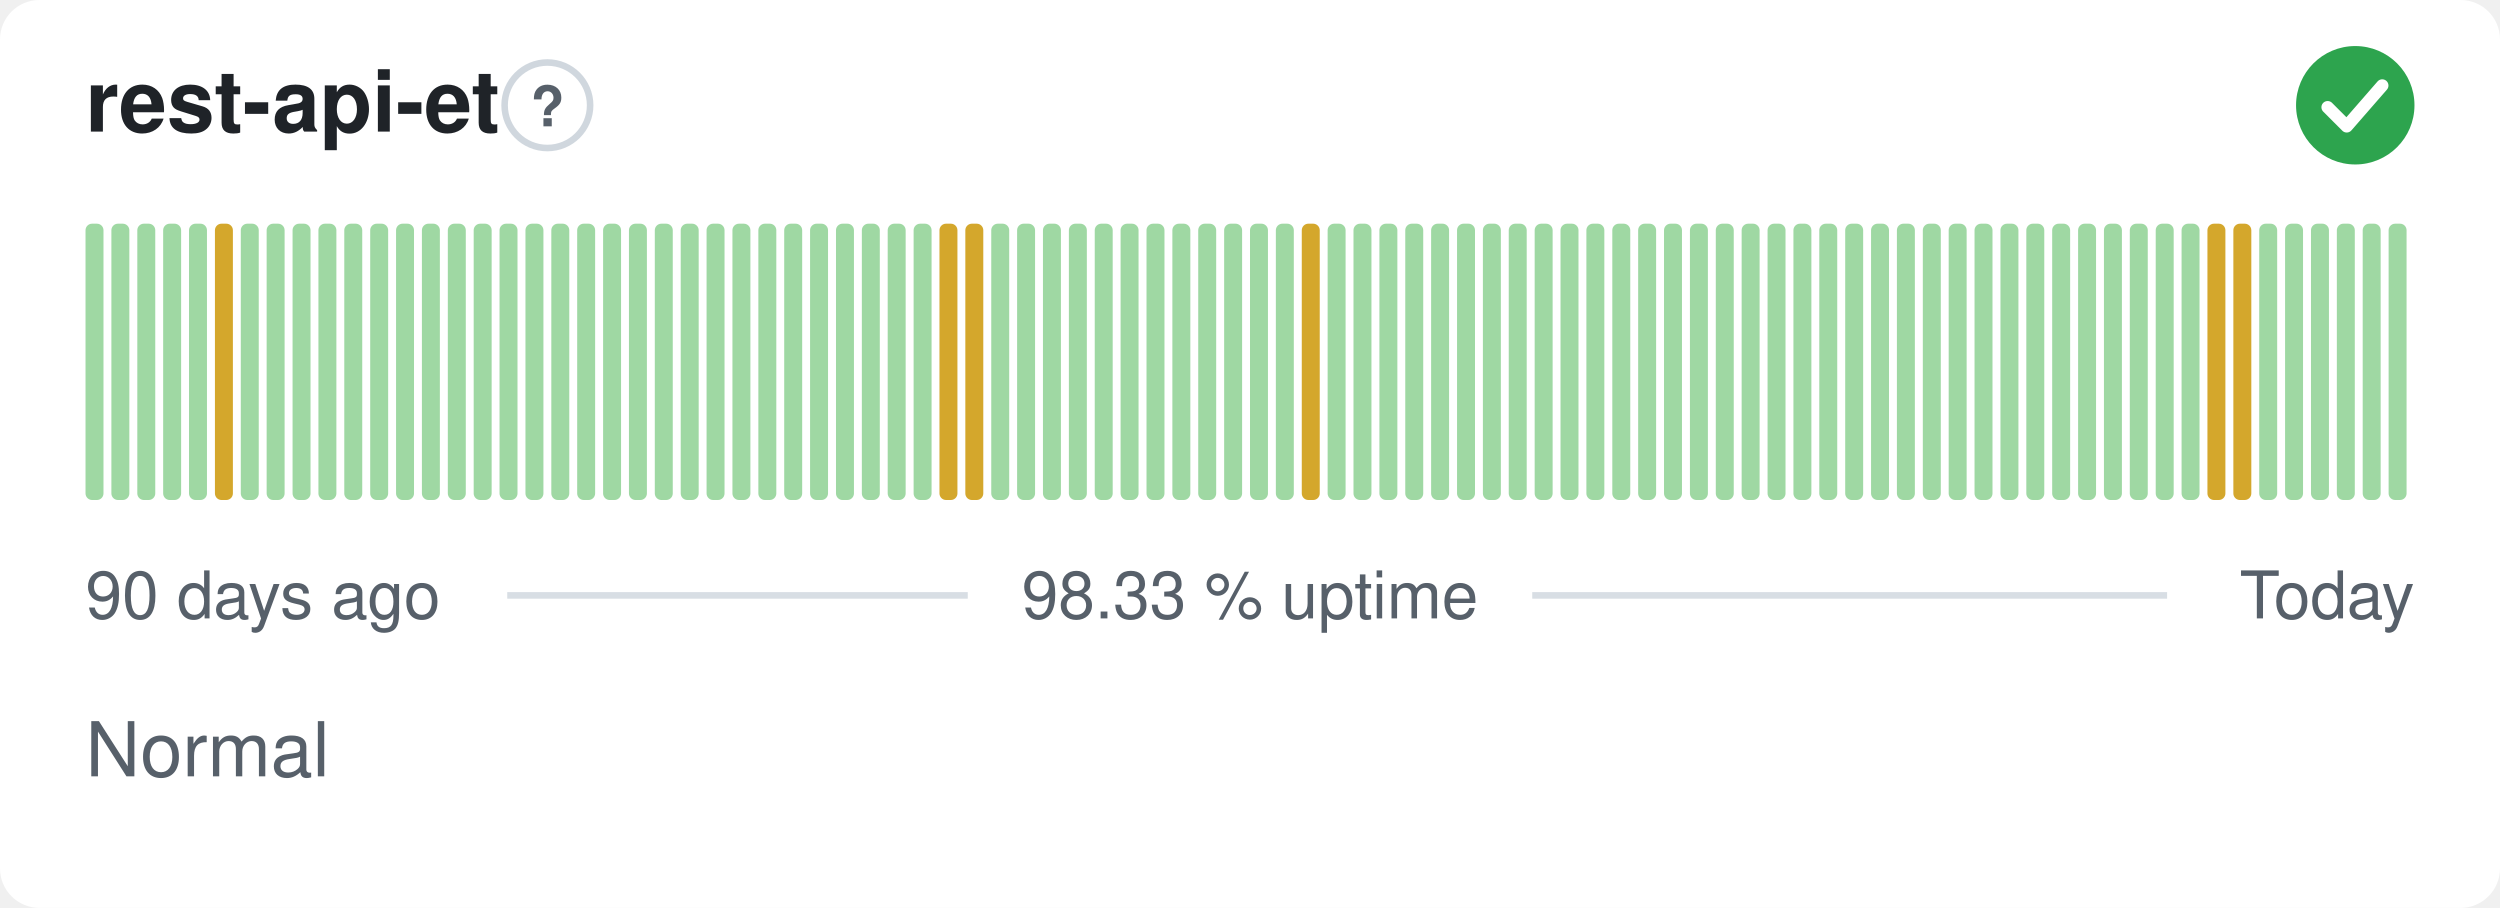
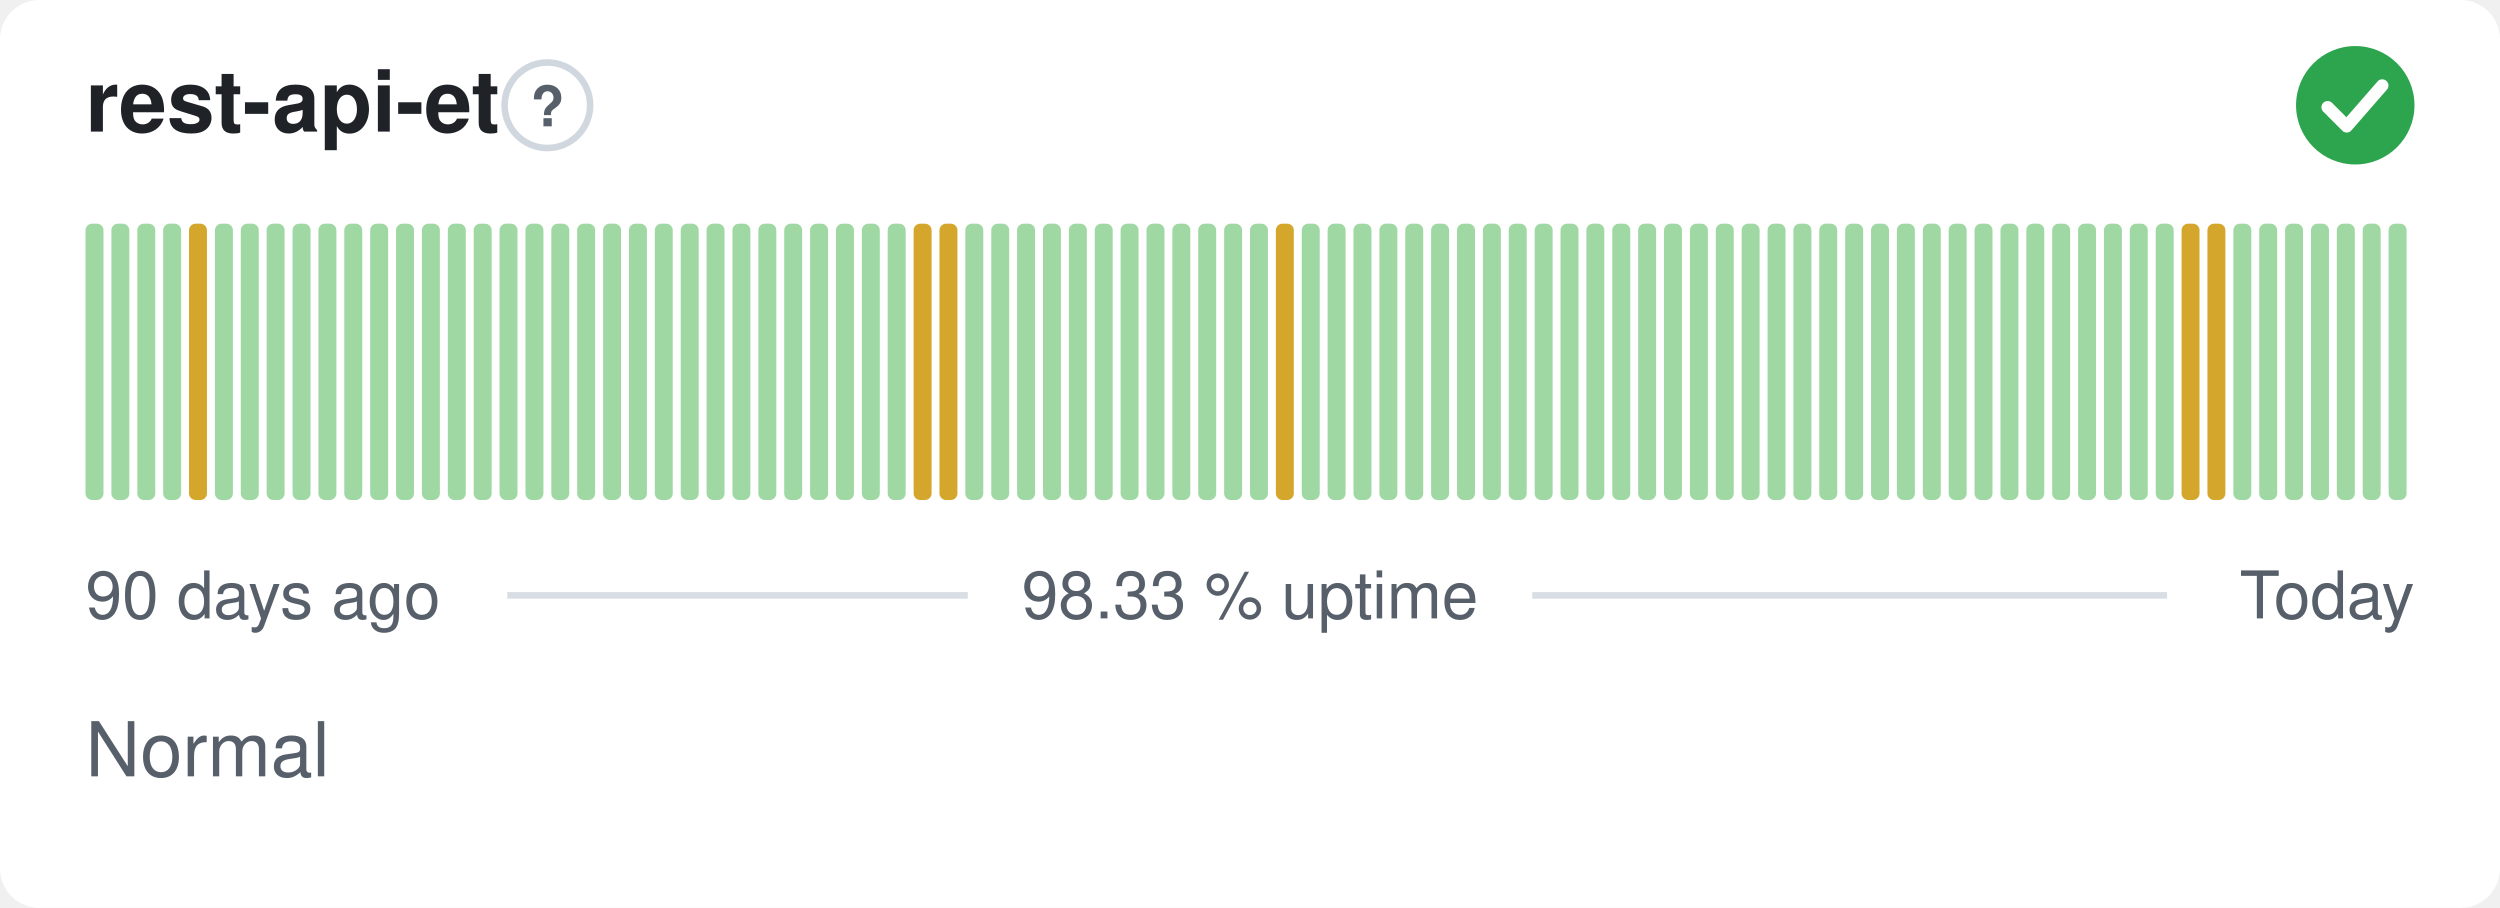
<svg xmlns="http://www.w3.org/2000/svg" width="380" height="138" viewBox="0 0 380 138" role="img" aria-label="rest-api-et: Normal, 98.33 % uptime over the last 90 days" font-family="-apple-system,BlinkMacSystemFont,'Segoe UI',Helvetica,Arial,sans-serif">
  <style>
    @media (prefers-color-scheme: dark) {
      .bg { fill: #0d1117 }
      .title { fill: #e6edf3 }
      .muted { fill: #8b949e }
      .hint { stroke: #30363d }
      .rule { stroke: #30363d }
      .nodata { fill: #21262d }
    }
  </style>
  <rect class="bg" width="380" height="138" rx="6" fill="#ffffff" />
  <text class="title" x="13" y="20" font-size="13" font-weight="600" fill="#1f2328">rest-api-et</text>
  <circle class="hint" cx="83.2" cy="16" r="6.5" fill="none" stroke="#d0d7de" stroke-width="1" />
  <text class="muted" x="83.2" y="19.2" text-anchor="middle" font-size="8.5" font-weight="700" fill="#57606a">?</text>
  <circle cx="358" cy="16" r="9" fill="#2da44e" />
  <path d="M353.80 16.30l2.90 2.90 5.40 -6.20" fill="none" stroke="#fff" stroke-width="1.89" stroke-linecap="round" stroke-linejoin="round" />
  <rect x="13.00" y="34.00" width="2.73" height="42.00" rx="1" fill="#9fd8a3" />
  <rect x="16.93" y="34.00" width="2.73" height="42.00" rx="1" fill="#9fd8a3" />
  <rect x="20.87" y="34.00" width="2.73" height="42.00" rx="1" fill="#9fd8a3" />
  <rect x="24.80" y="34.00" width="2.73" height="42.00" rx="1" fill="#9fd8a3" />
-   <rect x="28.73" y="34.00" width="2.73" height="42.00" rx="1" fill="#9fd8a3" />
-   <rect x="32.67" y="34.00" width="2.73" height="42.00" rx="1" fill="#d4a72c" />
+   <rect x="28.73" y="34.00" width="2.73" height="42.00" rx="1" fill="#d4a72c" />
+   <rect x="32.67" y="34.00" width="2.73" height="42.00" rx="1" fill="#9fd8a3" />
  <rect x="36.60" y="34.00" width="2.73" height="42.00" rx="1" fill="#9fd8a3" />
  <rect x="40.53" y="34.00" width="2.73" height="42.00" rx="1" fill="#9fd8a3" />
  <rect x="44.47" y="34.00" width="2.73" height="42.00" rx="1" fill="#9fd8a3" />
  <rect x="48.40" y="34.00" width="2.73" height="42.00" rx="1" fill="#9fd8a3" />
  <rect x="52.33" y="34.00" width="2.73" height="42.00" rx="1" fill="#9fd8a3" />
  <rect x="56.27" y="34.00" width="2.73" height="42.00" rx="1" fill="#9fd8a3" />
  <rect x="60.20" y="34.00" width="2.73" height="42.00" rx="1" fill="#9fd8a3" />
  <rect x="64.13" y="34.00" width="2.73" height="42.00" rx="1" fill="#9fd8a3" />
  <rect x="68.07" y="34.00" width="2.73" height="42.00" rx="1" fill="#9fd8a3" />
  <rect x="72.00" y="34.00" width="2.73" height="42.00" rx="1" fill="#9fd8a3" />
  <rect x="75.93" y="34.00" width="2.73" height="42.00" rx="1" fill="#9fd8a3" />
  <rect x="79.87" y="34.00" width="2.73" height="42.00" rx="1" fill="#9fd8a3" />
  <rect x="83.80" y="34.00" width="2.73" height="42.00" rx="1" fill="#9fd8a3" />
  <rect x="87.73" y="34.00" width="2.73" height="42.00" rx="1" fill="#9fd8a3" />
  <rect x="91.67" y="34.00" width="2.73" height="42.00" rx="1" fill="#9fd8a3" />
  <rect x="95.60" y="34.00" width="2.73" height="42.00" rx="1" fill="#9fd8a3" />
  <rect x="99.53" y="34.00" width="2.73" height="42.00" rx="1" fill="#9fd8a3" />
  <rect x="103.47" y="34.00" width="2.73" height="42.00" rx="1" fill="#9fd8a3" />
  <rect x="107.40" y="34.00" width="2.73" height="42.00" rx="1" fill="#9fd8a3" />
  <rect x="111.33" y="34.00" width="2.73" height="42.00" rx="1" fill="#9fd8a3" />
  <rect x="115.27" y="34.00" width="2.73" height="42.00" rx="1" fill="#9fd8a3" />
  <rect x="119.20" y="34.00" width="2.73" height="42.00" rx="1" fill="#9fd8a3" />
  <rect x="123.13" y="34.00" width="2.73" height="42.00" rx="1" fill="#9fd8a3" />
  <rect x="127.07" y="34.00" width="2.73" height="42.00" rx="1" fill="#9fd8a3" />
  <rect x="131.00" y="34.00" width="2.73" height="42.00" rx="1" fill="#9fd8a3" />
  <rect x="134.93" y="34.00" width="2.73" height="42.00" rx="1" fill="#9fd8a3" />
-   <rect x="138.87" y="34.00" width="2.73" height="42.00" rx="1" fill="#9fd8a3" />
+   <rect x="138.87" y="34.00" width="2.73" height="42.00" rx="1" fill="#d4a72c" />
  <rect x="142.80" y="34.00" width="2.73" height="42.00" rx="1" fill="#d4a72c" />
-   <rect x="146.73" y="34.00" width="2.73" height="42.00" rx="1" fill="#d4a72c" />
+   <rect x="146.73" y="34.00" width="2.73" height="42.00" rx="1" fill="#9fd8a3" />
  <rect x="150.67" y="34.00" width="2.73" height="42.00" rx="1" fill="#9fd8a3" />
  <rect x="154.60" y="34.00" width="2.73" height="42.00" rx="1" fill="#9fd8a3" />
  <rect x="158.53" y="34.00" width="2.73" height="42.00" rx="1" fill="#9fd8a3" />
  <rect x="162.47" y="34.00" width="2.73" height="42.00" rx="1" fill="#9fd8a3" />
  <rect x="166.40" y="34.00" width="2.73" height="42.00" rx="1" fill="#9fd8a3" />
  <rect x="170.33" y="34.00" width="2.73" height="42.00" rx="1" fill="#9fd8a3" />
  <rect x="174.27" y="34.00" width="2.73" height="42.00" rx="1" fill="#9fd8a3" />
  <rect x="178.20" y="34.00" width="2.73" height="42.00" rx="1" fill="#9fd8a3" />
  <rect x="182.13" y="34.00" width="2.73" height="42.00" rx="1" fill="#9fd8a3" />
  <rect x="186.07" y="34.00" width="2.73" height="42.00" rx="1" fill="#9fd8a3" />
  <rect x="190.00" y="34.00" width="2.73" height="42.00" rx="1" fill="#9fd8a3" />
-   <rect x="193.93" y="34.00" width="2.73" height="42.00" rx="1" fill="#9fd8a3" />
-   <rect x="197.87" y="34.00" width="2.73" height="42.00" rx="1" fill="#d4a72c" />
+   <rect x="193.93" y="34.00" width="2.73" height="42.00" rx="1" fill="#d4a72c" />
+   <rect x="197.87" y="34.00" width="2.73" height="42.00" rx="1" fill="#9fd8a3" />
  <rect x="201.80" y="34.00" width="2.73" height="42.00" rx="1" fill="#9fd8a3" />
  <rect x="205.73" y="34.00" width="2.73" height="42.00" rx="1" fill="#9fd8a3" />
  <rect x="209.67" y="34.00" width="2.73" height="42.00" rx="1" fill="#9fd8a3" />
  <rect x="213.60" y="34.00" width="2.73" height="42.00" rx="1" fill="#9fd8a3" />
  <rect x="217.53" y="34.00" width="2.73" height="42.00" rx="1" fill="#9fd8a3" />
  <rect x="221.47" y="34.00" width="2.73" height="42.00" rx="1" fill="#9fd8a3" />
  <rect x="225.40" y="34.00" width="2.73" height="42.00" rx="1" fill="#9fd8a3" />
  <rect x="229.33" y="34.00" width="2.73" height="42.00" rx="1" fill="#9fd8a3" />
  <rect x="233.27" y="34.00" width="2.73" height="42.00" rx="1" fill="#9fd8a3" />
  <rect x="237.20" y="34.00" width="2.73" height="42.00" rx="1" fill="#9fd8a3" />
  <rect x="241.13" y="34.00" width="2.73" height="42.00" rx="1" fill="#9fd8a3" />
  <rect x="245.07" y="34.00" width="2.73" height="42.00" rx="1" fill="#9fd8a3" />
  <rect x="249.00" y="34.00" width="2.73" height="42.00" rx="1" fill="#9fd8a3" />
  <rect x="252.93" y="34.00" width="2.73" height="42.00" rx="1" fill="#9fd8a3" />
  <rect x="256.87" y="34.00" width="2.73" height="42.00" rx="1" fill="#9fd8a3" />
  <rect x="260.80" y="34.00" width="2.73" height="42.00" rx="1" fill="#9fd8a3" />
  <rect x="264.73" y="34.00" width="2.73" height="42.00" rx="1" fill="#9fd8a3" />
  <rect x="268.67" y="34.00" width="2.73" height="42.00" rx="1" fill="#9fd8a3" />
  <rect x="272.60" y="34.00" width="2.73" height="42.00" rx="1" fill="#9fd8a3" />
  <rect x="276.53" y="34.00" width="2.73" height="42.00" rx="1" fill="#9fd8a3" />
  <rect x="280.47" y="34.00" width="2.73" height="42.00" rx="1" fill="#9fd8a3" />
  <rect x="284.40" y="34.00" width="2.73" height="42.00" rx="1" fill="#9fd8a3" />
  <rect x="288.33" y="34.00" width="2.73" height="42.00" rx="1" fill="#9fd8a3" />
  <rect x="292.27" y="34.00" width="2.73" height="42.00" rx="1" fill="#9fd8a3" />
  <rect x="296.20" y="34.00" width="2.73" height="42.00" rx="1" fill="#9fd8a3" />
  <rect x="300.13" y="34.00" width="2.73" height="42.00" rx="1" fill="#9fd8a3" />
  <rect x="304.07" y="34.00" width="2.73" height="42.00" rx="1" fill="#9fd8a3" />
  <rect x="308.00" y="34.00" width="2.73" height="42.00" rx="1" fill="#9fd8a3" />
  <rect x="311.93" y="34.00" width="2.73" height="42.00" rx="1" fill="#9fd8a3" />
  <rect x="315.87" y="34.00" width="2.73" height="42.00" rx="1" fill="#9fd8a3" />
  <rect x="319.80" y="34.00" width="2.73" height="42.00" rx="1" fill="#9fd8a3" />
  <rect x="323.73" y="34.00" width="2.73" height="42.00" rx="1" fill="#9fd8a3" />
  <rect x="327.67" y="34.00" width="2.73" height="42.00" rx="1" fill="#9fd8a3" />
-   <rect x="331.60" y="34.00" width="2.73" height="42.00" rx="1" fill="#9fd8a3" />
+   <rect x="331.60" y="34.00" width="2.73" height="42.00" rx="1" fill="#d4a72c" />
  <rect x="335.53" y="34.00" width="2.73" height="42.00" rx="1" fill="#d4a72c" />
-   <rect x="339.47" y="34.00" width="2.73" height="42.00" rx="1" fill="#d4a72c" />
+   <rect x="339.47" y="34.00" width="2.73" height="42.00" rx="1" fill="#9fd8a3" />
  <rect x="343.40" y="34.00" width="2.73" height="42.00" rx="1" fill="#9fd8a3" />
  <rect x="347.33" y="34.00" width="2.73" height="42.00" rx="1" fill="#9fd8a3" />
  <rect x="351.27" y="34.00" width="2.73" height="42.00" rx="1" fill="#9fd8a3" />
  <rect x="355.20" y="34.00" width="2.73" height="42.00" rx="1" fill="#9fd8a3" />
  <rect x="359.13" y="34.00" width="2.73" height="42.00" rx="1" fill="#9fd8a3" />
  <rect x="363.07" y="34.00" width="2.73" height="42.00" rx="1" fill="#9fd8a3" />
  <text class="muted" x="13" y="94" font-size="10" fill="#57606a">90 days ago</text>
  <text class="muted" x="190" y="94" text-anchor="middle" font-size="10" fill="#57606a">98.33 % uptime</text>
  <text class="muted" x="367" y="94" text-anchor="end" font-size="10" fill="#57606a">Today</text>
  <line class="rule" x1="77.1" y1="90.5" x2="147.1" y2="90.5" stroke="#d8dee4" stroke-width="1" />
  <line class="rule" x1="232.9" y1="90.5" x2="329.4" y2="90.5" stroke="#d8dee4" stroke-width="1" />
  <text class="muted" x="13" y="118" font-size="11.5" fill="#57606a">Normal</text>
</svg>
